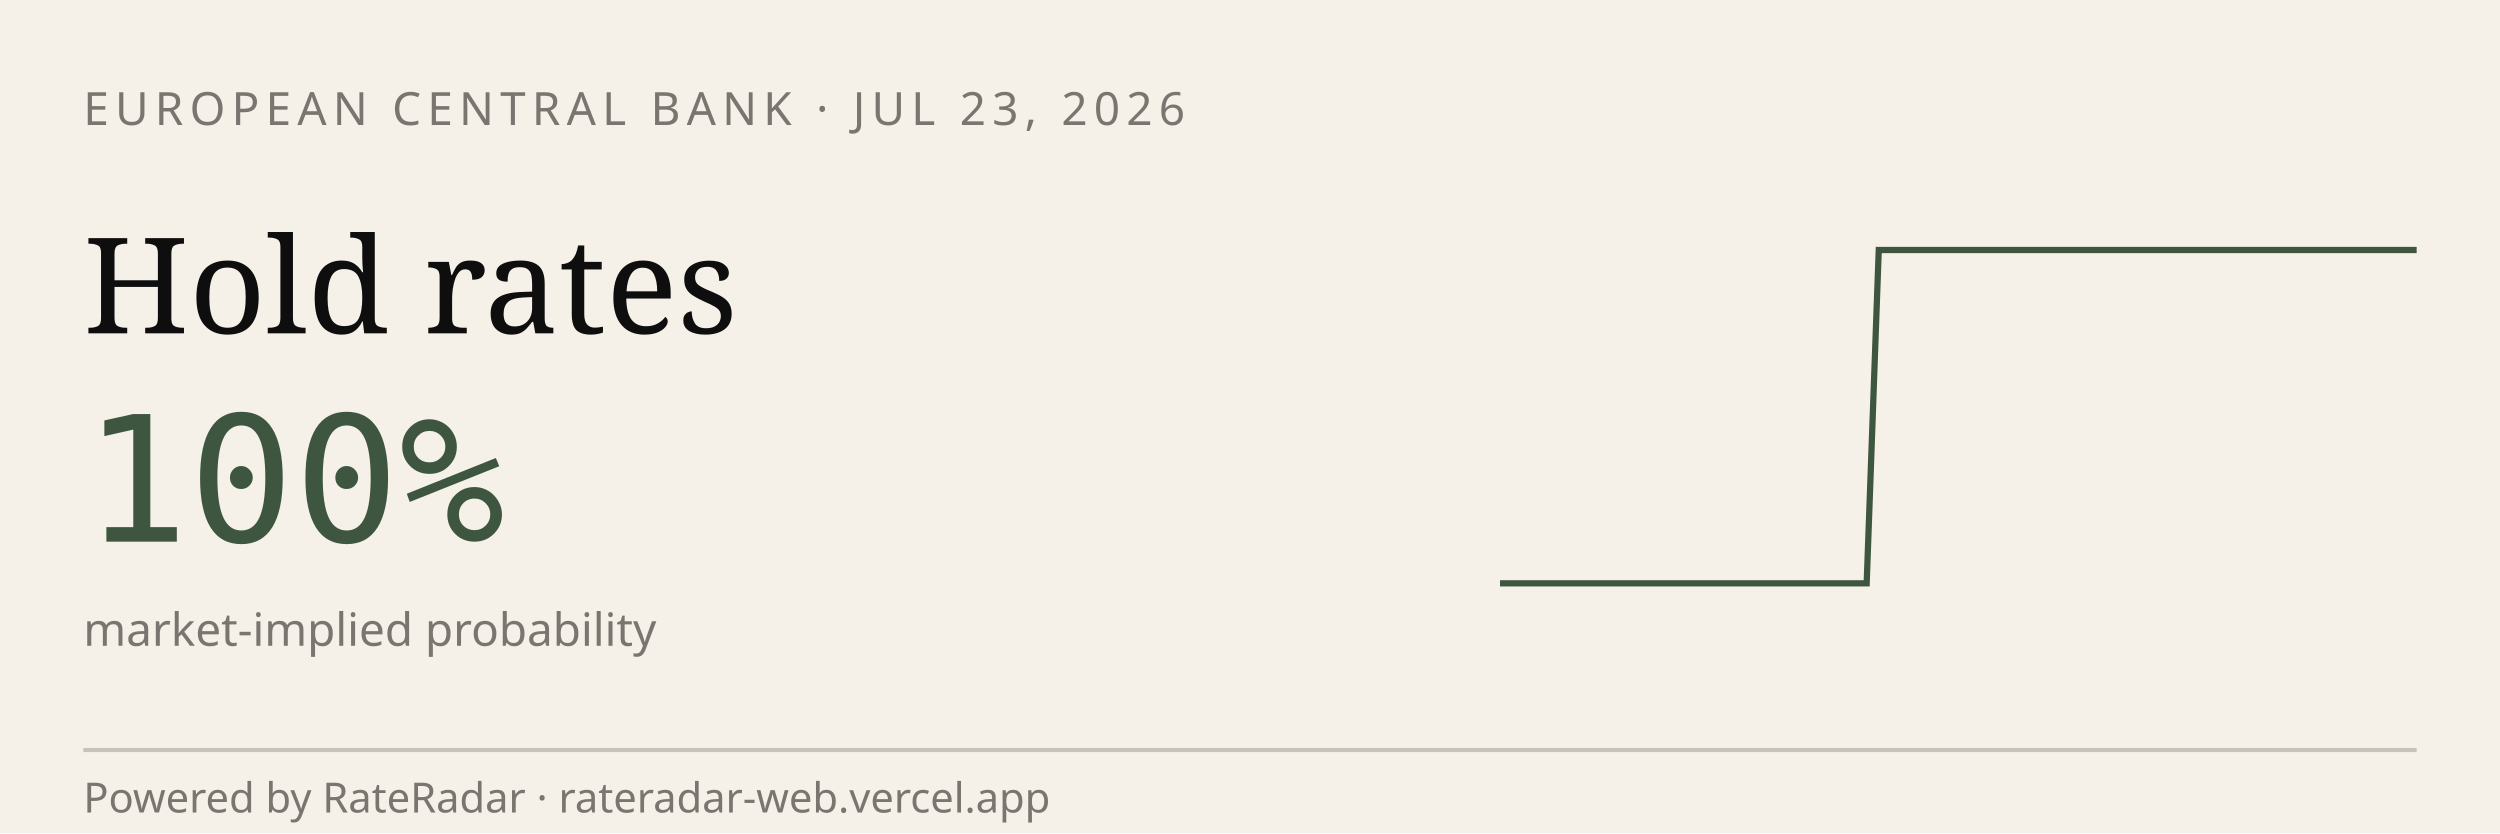
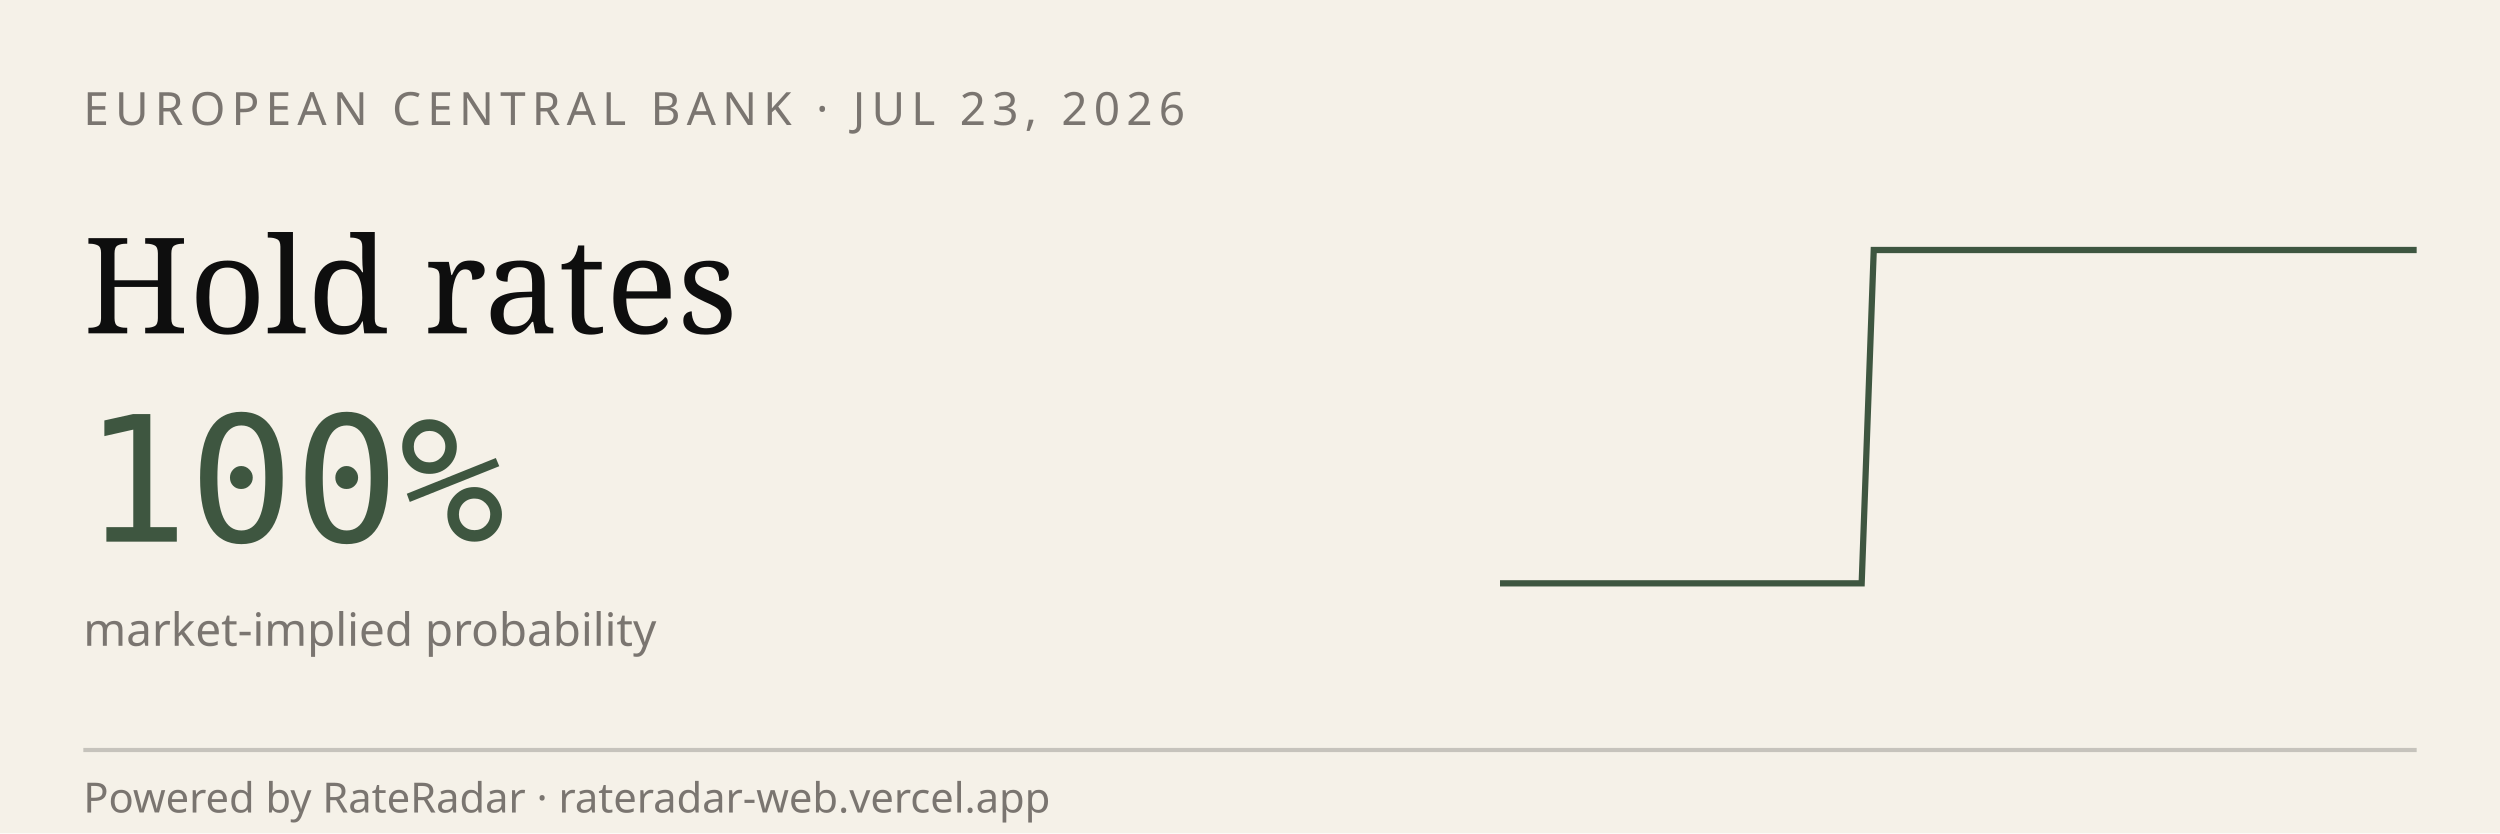
<svg xmlns="http://www.w3.org/2000/svg" viewBox="0 0 600 200" width="600" height="200" role="img" aria-label="RateRadar live odds for ECB 2026-07-23">
  <rect width="600" height="200" fill="#F5F1E8" />
  <text x="20" y="30" font-family="sans-serif" font-size="11" letter-spacing="1.5" fill="#7A7570">EUROPEAN CENTRAL BANK · JUL 23, 2026</text>
  <text x="20" y="80" font-family="Georgia, serif" font-size="32" fill="#0E0E0E">Hold rates</text>
  <text x="20" y="130" font-family="monospace" font-size="42" fill="#3E5640">100%</text>
  <text x="20" y="155" font-family="sans-serif" font-size="11" fill="#7A7570">market-implied probability</text>
-   <path d="M 360.0,140.0 L 362.9,140.0 L 365.9,140.0 L 368.8,140.0 L 371.7,140.0 L 374.7,140.0 L 377.6,140.0 L 380.5,140.0 L 383.5,140.0 L 386.4,140.0 L 389.3,140.0 L 392.3,140.0 L 395.2,140.0 L 398.1,140.0 L 401.1,140.0 L 404.0,140.0 L 406.9,140.0 L 409.9,140.0 L 412.8,140.0 L 415.7,140.0 L 418.7,140.0 L 421.6,140.0 L 424.5,140.0 L 427.5,140.0 L 430.4,140.0 L 433.3,140.0 L 436.3,140.0 L 439.2,140.0 L 442.1,140.0 L 445.1,140.0 L 448.0,140.0 L 450.9,60.0 L 453.9,60.0 L 456.8,60.0 L 459.7,60.0 L 462.7,60.0 L 465.6,60.0 L 468.5,60.0 L 471.5,60.0 L 474.4,60.0 L 477.3,60.0 L 480.3,60.0 L 483.2,60.0 L 486.1,60.0 L 489.1,60.0 L 492.0,60.0 L 494.9,60.0 L 497.9,60.0 L 500.8,60.0 L 503.7,60.0 L 506.7,60.0 L 509.6,60.0 L 512.5,60.0 L 515.5,60.0 L 518.4,60.0 L 521.3,60.0 L 524.3,60.0 L 527.2,60.0 L 530.1,60.0 L 533.1,60.0 L 536.0,60.0 L 538.9,60.0 L 541.9,60.0 L 544.8,60.0 L 547.7,60.0 L 550.7,60.0 L 553.6,60.0 L 556.5,60.0 L 559.5,60.0 L 562.4,60.0 L 565.3,60.0 L 568.3,60.0 L 571.2,60.0 L 574.1,60.0 L 577.1,60.0 L 580.0,60.0" stroke="#3E5640" stroke-width="1.5" fill="none" />
+   <path d="M 360.0,140.0 L 362.9,140.0 L 365.8,140.0 L 368.7,140.0 L 371.6,140.0 L 374.5,140.0 L 377.4,140.0 L 380.3,140.0 L 383.2,140.0 L 386.1,140.0 L 388.9,140.0 L 391.8,140.0 L 394.7,140.0 L 397.6,140.0 L 400.5,140.0 L 403.4,140.0 L 406.3,140.0 L 409.2,140.0 L 412.1,140.0 L 415.0,140.0 L 417.9,140.0 L 420.8,140.0 L 423.7,140.0 L 426.6,140.0 L 429.5,140.0 L 432.4,140.0 L 435.3,140.0 L 438.2,140.0 L 441.1,140.0 L 443.9,140.0 L 446.8,140.0 L 449.7,60.0 L 452.6,60.0 L 455.5,60.0 L 458.4,60.0 L 461.3,60.0 L 464.2,60.0 L 467.1,60.0 L 470.0,60.0 L 472.9,60.0 L 475.8,60.0 L 478.7,60.0 L 481.6,60.0 L 484.5,60.0 L 487.4,60.0 L 490.3,60.0 L 493.2,60.0 L 496.1,60.0 L 498.9,60.0 L 501.8,60.0 L 504.7,60.0 L 507.6,60.0 L 510.5,60.0 L 513.4,60.0 L 516.3,60.0 L 519.2,60.0 L 522.1,60.0 L 525.0,60.0 L 527.9,60.0 L 530.8,60.0 L 533.7,60.0 L 536.6,60.0 L 539.5,60.0 L 542.4,60.0 L 545.3,60.0 L 548.2,60.0 L 551.1,60.0 L 553.9,60.0 L 556.8,60.0 L 559.7,60.0 L 562.6,60.0 L 565.5,60.0 L 568.4,60.0 L 571.3,60.0 L 574.2,60.0 L 577.1,60.0 L 580.0,60.0" stroke="#3E5640" stroke-width="1.5" fill="none" />
  <line x1="20" y1="180" x2="580" y2="180" stroke="#0E0E0E33" />
  <text x="20" y="195" font-family="sans-serif" font-size="10" fill="#7A7570">Powered by RateRadar · rateradar-web.vercel.app</text>
</svg>
